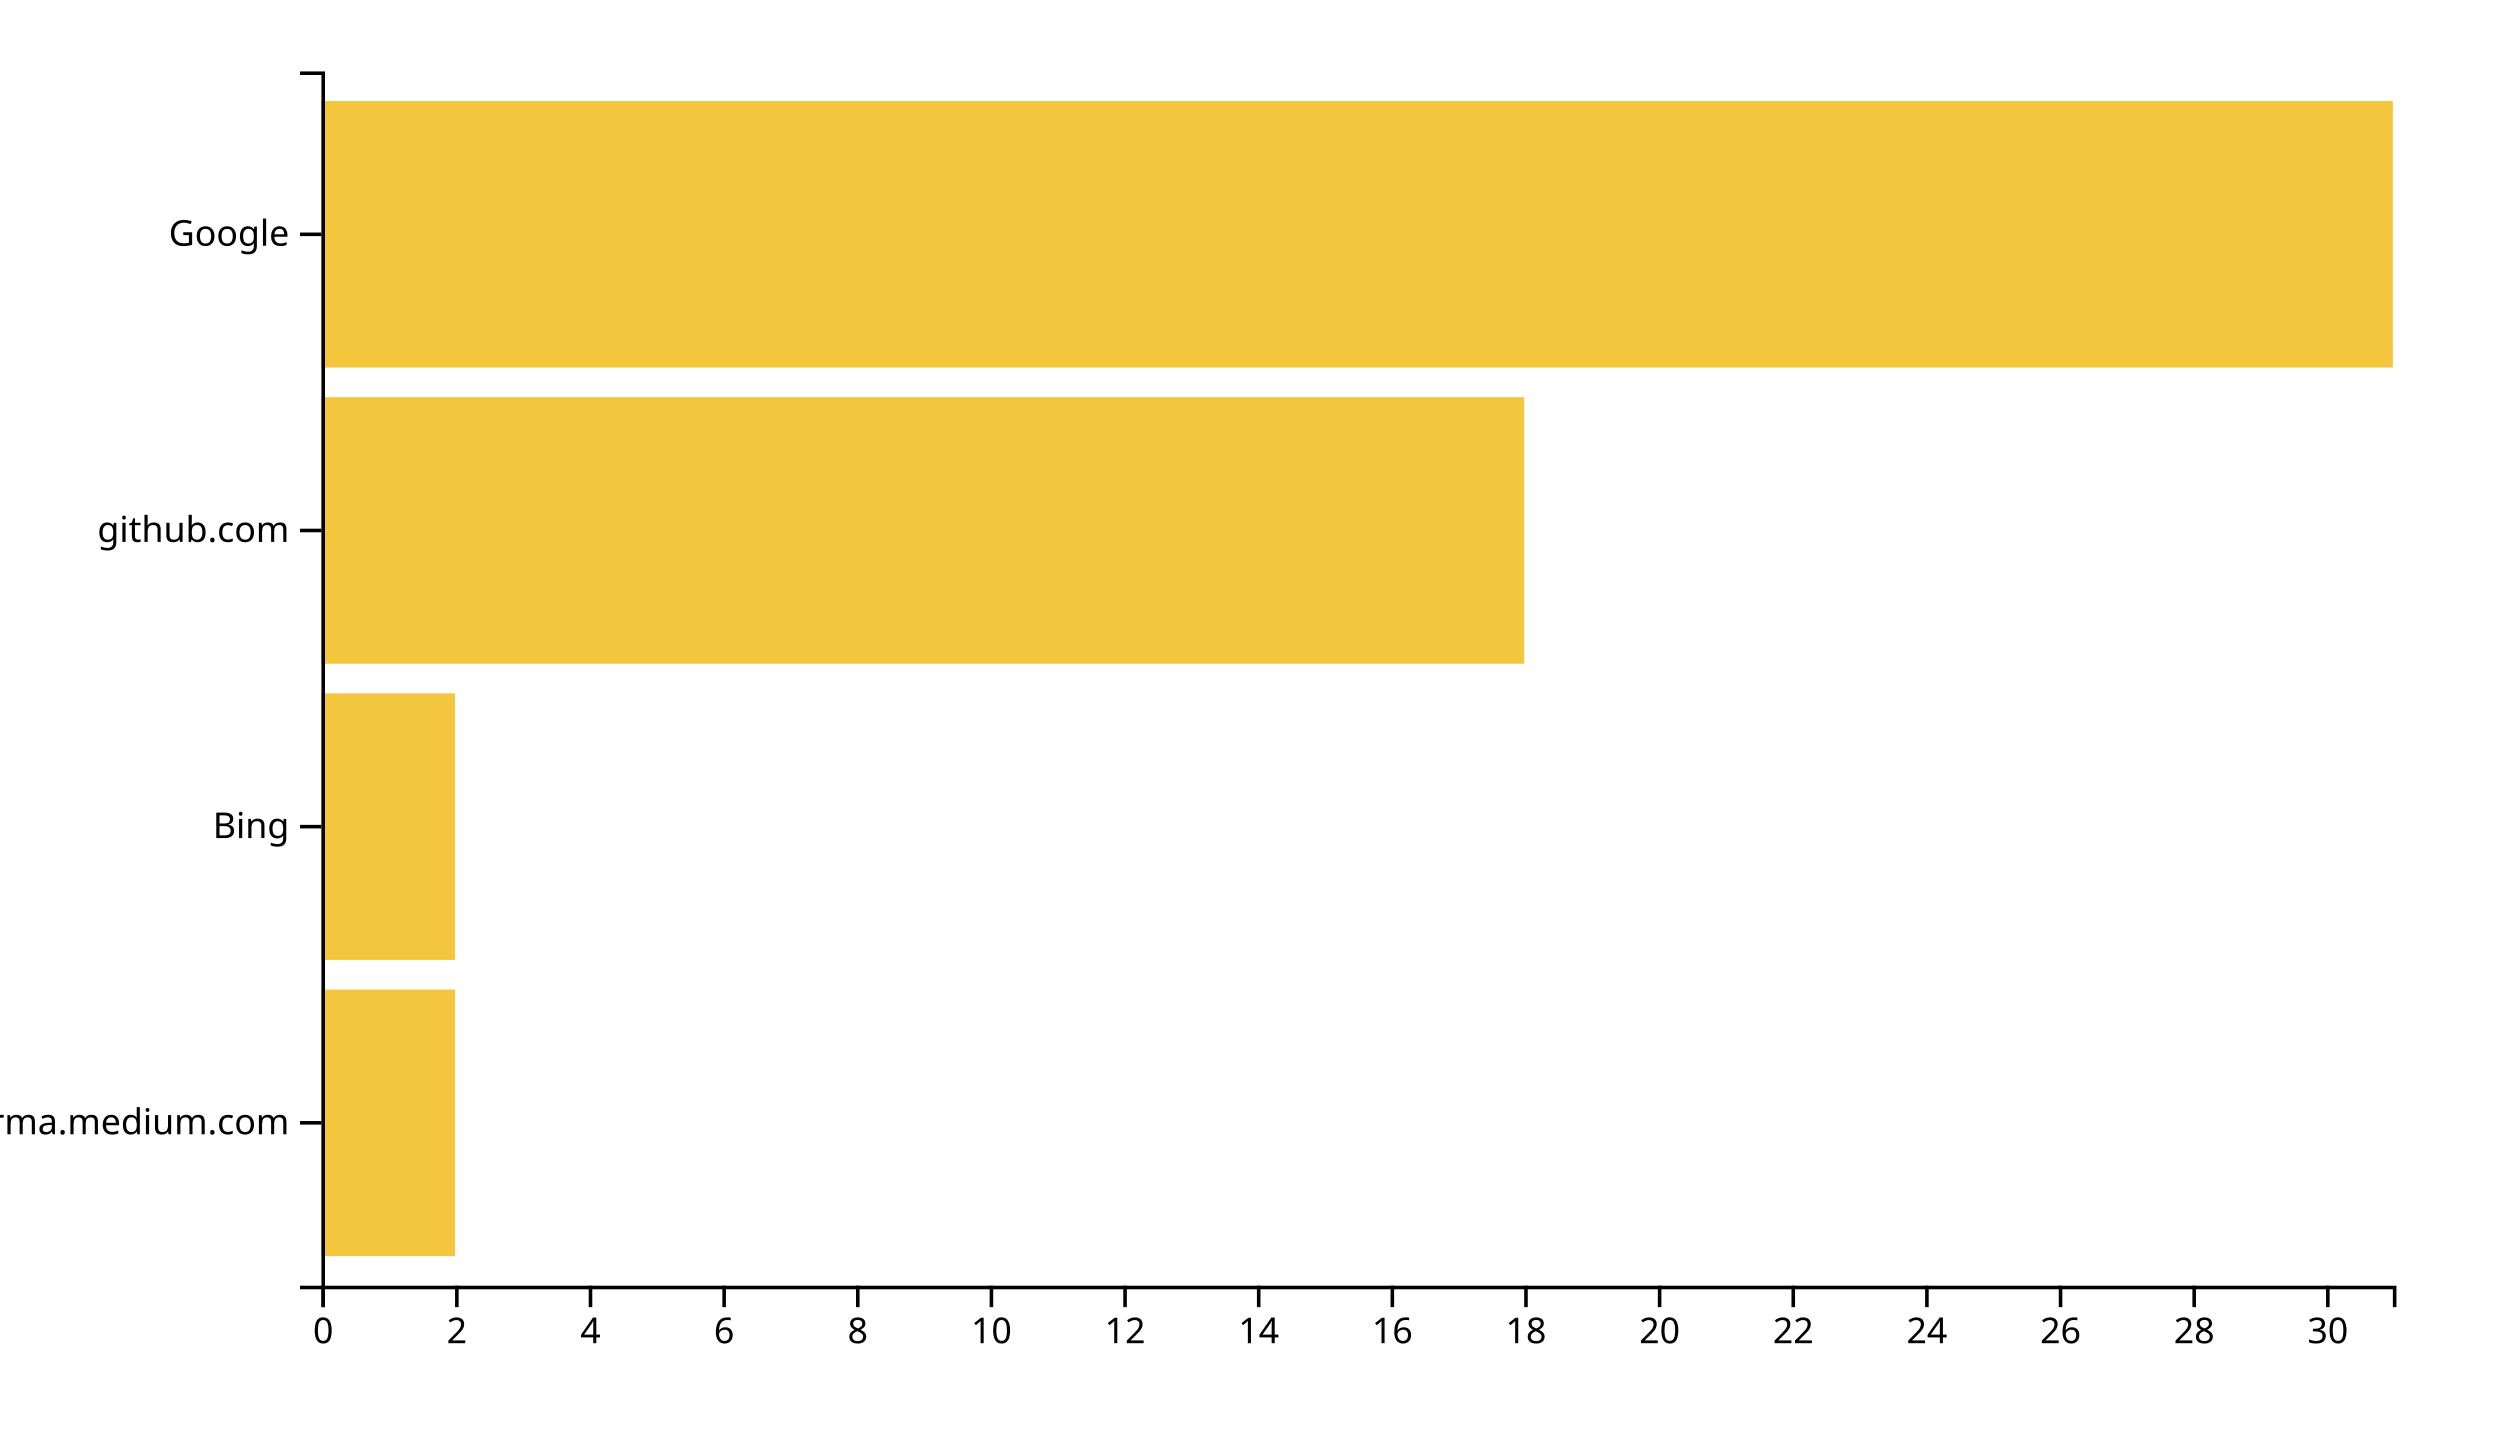
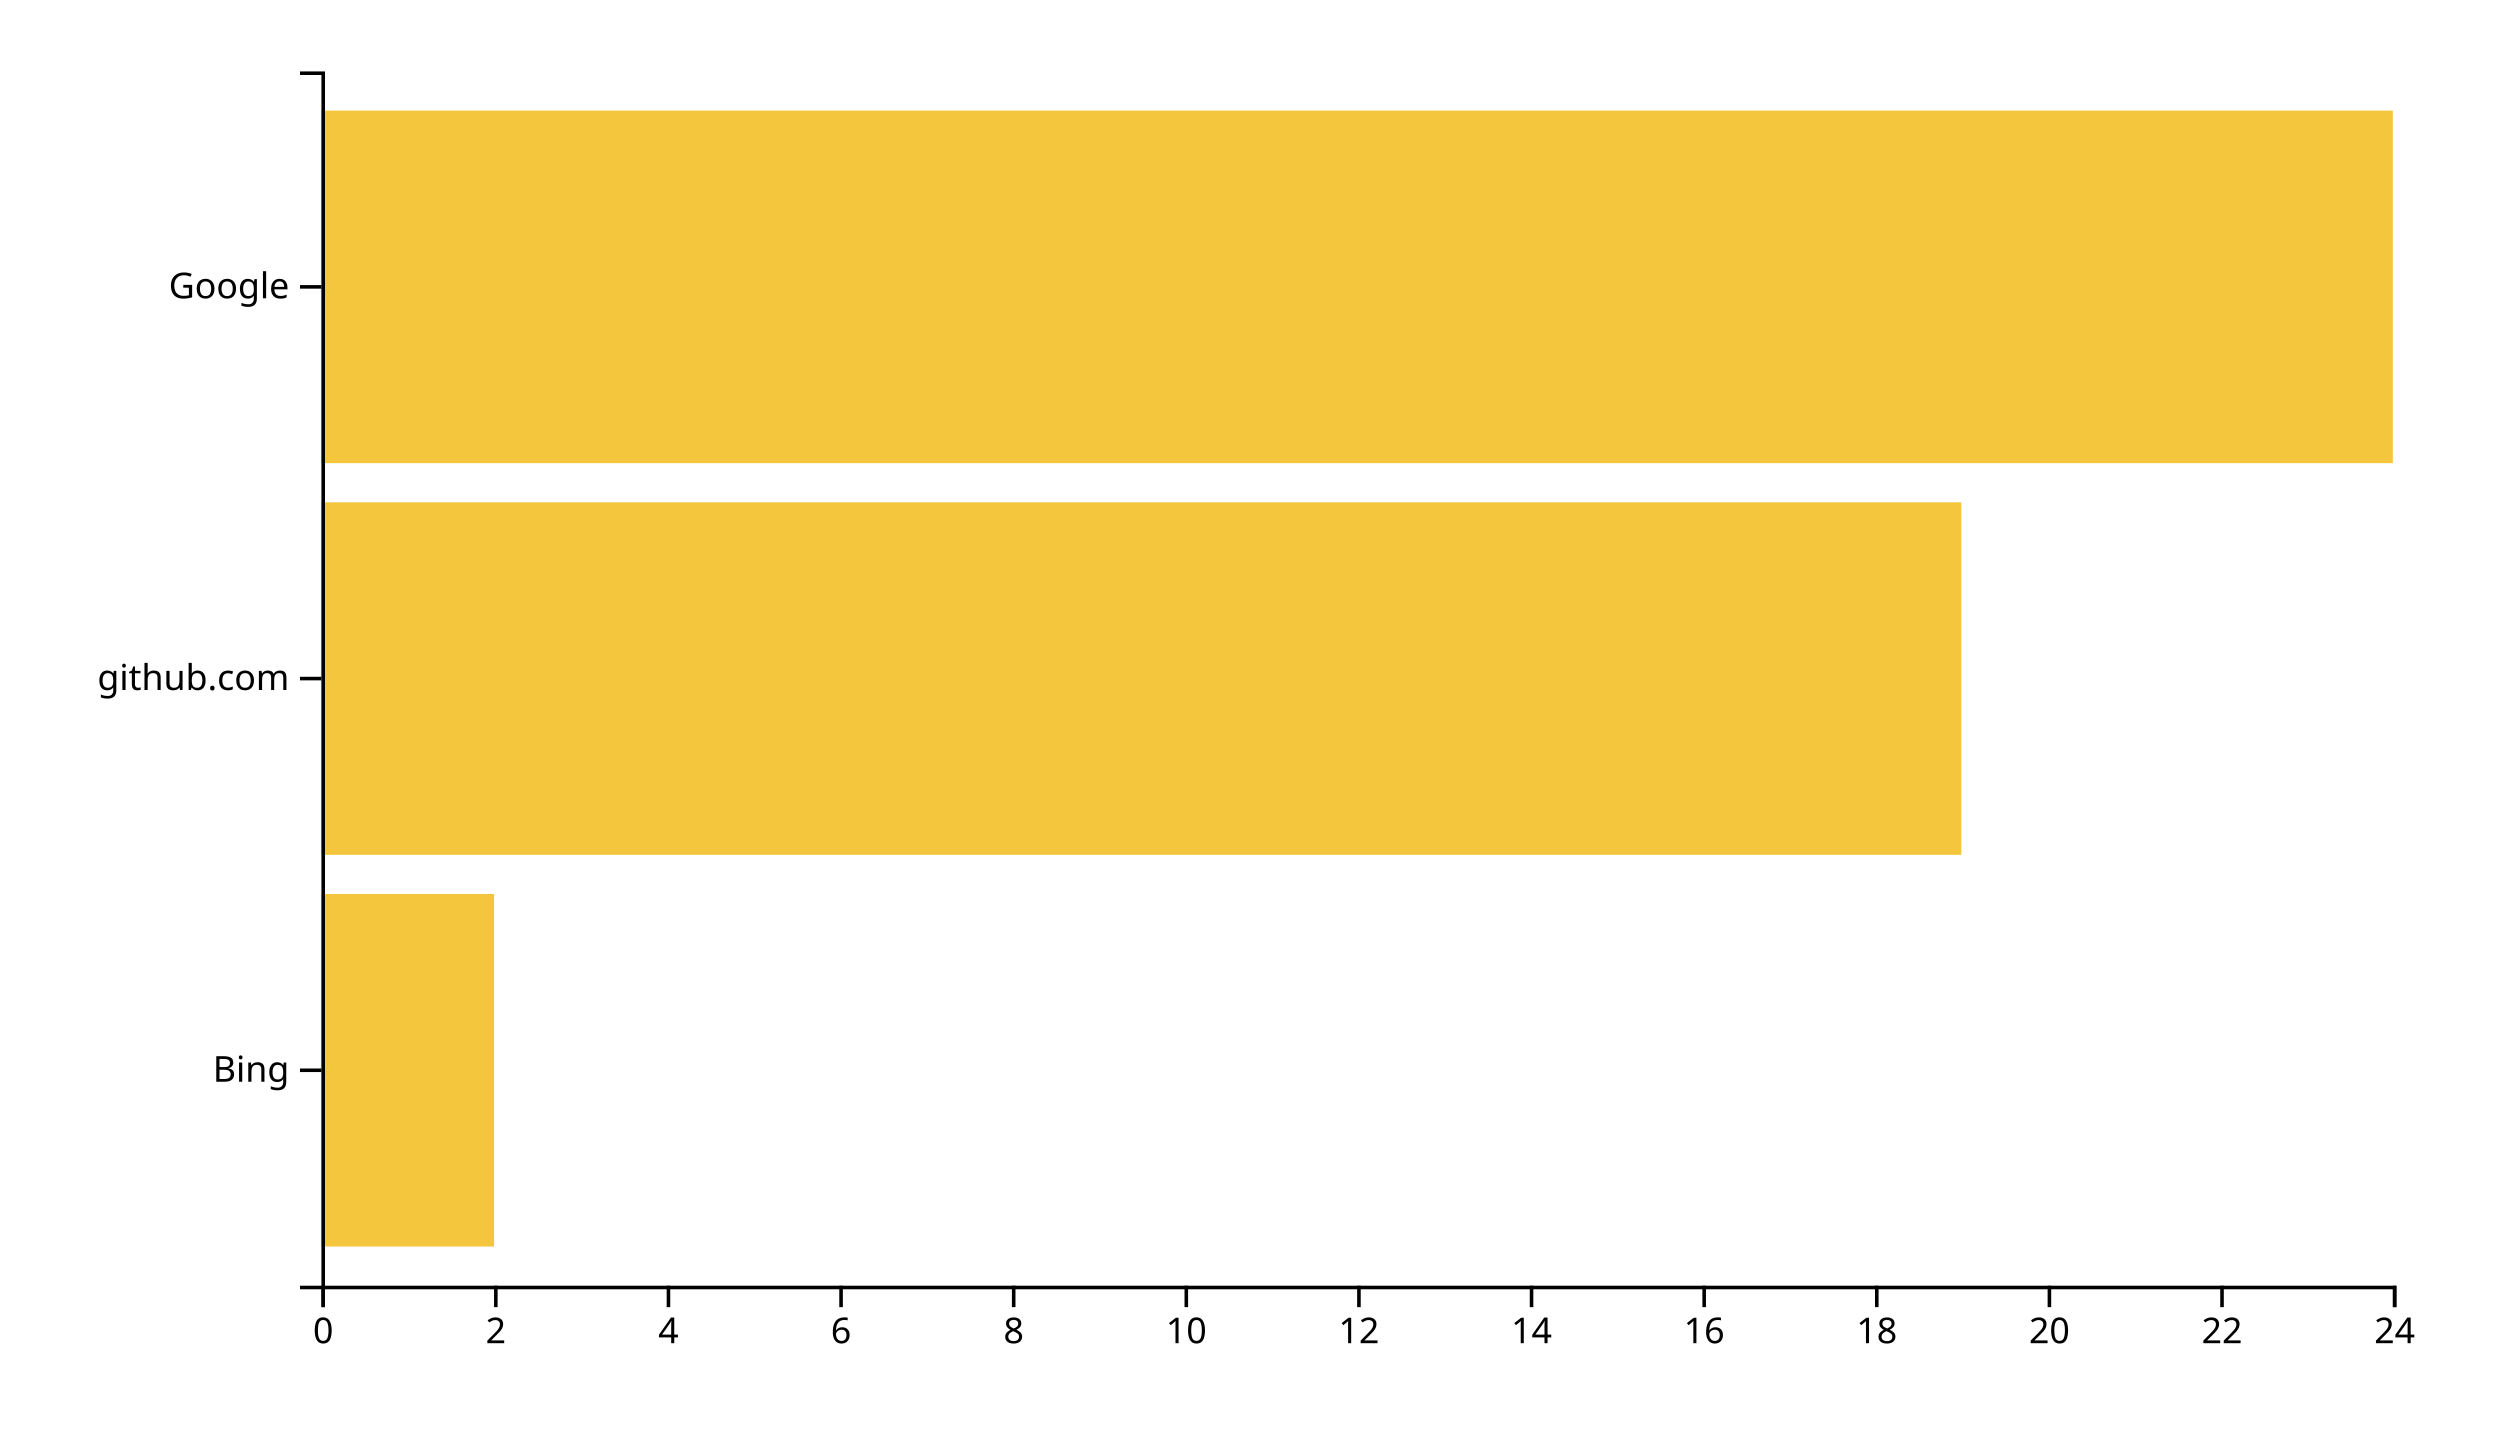
<svg xmlns="http://www.w3.org/2000/svg" width="700" height="400">
  <g transform="translate(90,20)">
-     <rect class="bar" width="37.419" y="257.073" height="74.634" style="fill: #f4c63d; text-anchor: end;" />
-     <rect class="bar" width="37.419" y="174.146" height="74.634" style="fill: #f4c63d; text-anchor: end;" />
-     <rect class="bar" width="336.774" y="91.22" height="74.634" style="fill: #f4c63d; text-anchor: end;" />
-     <rect class="bar" width="580" y="8.293" height="74.634" style="fill: #f4c63d; text-anchor: end;" />
+     <rect class="bar" width="48.333" y="230.323" height="98.71" style="fill: #f4c63d; text-anchor: end;" />
+     <rect class="bar" width="459.167" y="120.645" height="98.71" style="fill: #f4c63d; text-anchor: end;" />
+     <rect class="bar" width="580" y="10.968" height="98.71" style="fill: #f4c63d; text-anchor: end;" />
    <g transform="translate(0,340)" fill="none" font-size="10" font-family="sans-serif" text-anchor="middle">
      <path class="domain" stroke="currentColor" d="M0.5,6V0.5H580.5V6" />
      <g class="tick" opacity="1" transform="translate(0.5,0)">
        <line stroke="currentColor" y2="6" />
        <text fill="currentColor" y="9" dy="0.71em">0</text>
      </g>
-       <g class="tick" opacity="1" transform="translate(37.91935,0)">
+       <g class="tick" opacity="1" transform="translate(48.83333,0)">
        <line stroke="currentColor" y2="6" />
        <text fill="currentColor" y="9" dy="0.71em">2</text>
      </g>
-       <g class="tick" opacity="1" transform="translate(75.33871,0)">
+       <g class="tick" opacity="1" transform="translate(97.16667,0)">
        <line stroke="currentColor" y2="6" />
        <text fill="currentColor" y="9" dy="0.71em">4</text>
      </g>
-       <g class="tick" opacity="1" transform="translate(112.7581,0)">
+       <g class="tick" opacity="1" transform="translate(145.5,0)">
        <line stroke="currentColor" y2="6" />
        <text fill="currentColor" y="9" dy="0.71em">6</text>
      </g>
-       <g class="tick" opacity="1" transform="translate(150.1774,0)">
+       <g class="tick" opacity="1" transform="translate(193.8333,0)">
        <line stroke="currentColor" y2="6" />
        <text fill="currentColor" y="9" dy="0.71em">8</text>
      </g>
-       <g class="tick" opacity="1" transform="translate(187.5968,0)">
+       <g class="tick" opacity="1" transform="translate(242.1667,0)">
        <line stroke="currentColor" y2="6" />
        <text fill="currentColor" y="9" dy="0.71em">10</text>
      </g>
-       <g class="tick" opacity="1" transform="translate(225.0161,0)">
+       <g class="tick" opacity="1" transform="translate(290.5,0)">
        <line stroke="currentColor" y2="6" />
        <text fill="currentColor" y="9" dy="0.71em">12</text>
      </g>
-       <g class="tick" opacity="1" transform="translate(262.4355,0)">
+       <g class="tick" opacity="1" transform="translate(338.8333,0)">
        <line stroke="currentColor" y2="6" />
        <text fill="currentColor" y="9" dy="0.71em">14</text>
      </g>
-       <g class="tick" opacity="1" transform="translate(299.8548,0)">
+       <g class="tick" opacity="1" transform="translate(387.1667,0)">
        <line stroke="currentColor" y2="6" />
        <text fill="currentColor" y="9" dy="0.71em">16</text>
      </g>
-       <g class="tick" opacity="1" transform="translate(337.2742,0)">
+       <g class="tick" opacity="1" transform="translate(435.5,0)">
        <line stroke="currentColor" y2="6" />
        <text fill="currentColor" y="9" dy="0.71em">18</text>
      </g>
-       <g class="tick" opacity="1" transform="translate(374.6935,0)">
+       <g class="tick" opacity="1" transform="translate(483.8333,0)">
        <line stroke="currentColor" y2="6" />
        <text fill="currentColor" y="9" dy="0.71em">20</text>
      </g>
-       <g class="tick" opacity="1" transform="translate(412.1129,0)">
+       <g class="tick" opacity="1" transform="translate(532.1667,0)">
        <line stroke="currentColor" y2="6" />
        <text fill="currentColor" y="9" dy="0.71em">22</text>
      </g>
-       <g class="tick" opacity="1" transform="translate(449.5323,0)">
+       <g class="tick" opacity="1" transform="translate(580.5,0)">
        <line stroke="currentColor" y2="6" />
        <text fill="currentColor" y="9" dy="0.71em">24</text>
-       </g>
-       <g class="tick" opacity="1" transform="translate(486.9516,0)">
-         <line stroke="currentColor" y2="6" />
-         <text fill="currentColor" y="9" dy="0.71em">26</text>
-       </g>
-       <g class="tick" opacity="1" transform="translate(524.371,0)">
-         <line stroke="currentColor" y2="6" />
-         <text fill="currentColor" y="9" dy="0.71em">28</text>
-       </g>
-       <g class="tick" opacity="1" transform="translate(561.7903,0)">
-         <line stroke="currentColor" y2="6" />
-         <text fill="currentColor" y="9" dy="0.71em">30</text>
      </g>
    </g>
    <g fill="none" font-size="10" font-family="sans-serif" text-anchor="end">
      <path class="domain" stroke="currentColor" d="M-6,340.5H0.5V0.5H-6" />
-       <g class="tick" opacity="1" transform="translate(0,294.3902)">
-         <line stroke="currentColor" x2="-6" />
-         <text fill="currentColor" x="-9" dy="0.32em">xgirma.medium.com</text>
-       </g>
-       <g class="tick" opacity="1" transform="translate(0,211.4634)">
+       <g class="tick" opacity="1" transform="translate(0,279.6774)">
        <line stroke="currentColor" x2="-6" />
        <text fill="currentColor" x="-9" dy="0.32em">Bing</text>
      </g>
-       <g class="tick" opacity="1" transform="translate(0,128.5366)">
+       <g class="tick" opacity="1" transform="translate(0,170)">
        <line stroke="currentColor" x2="-6" />
        <text fill="currentColor" x="-9" dy="0.32em">github.com</text>
      </g>
-       <g class="tick" opacity="1" transform="translate(0,45.60976)">
+       <g class="tick" opacity="1" transform="translate(0,60.32258)">
        <line stroke="currentColor" x2="-6" />
        <text fill="currentColor" x="-9" dy="0.32em">Google</text>
      </g>
    </g>
  </g>
</svg>
